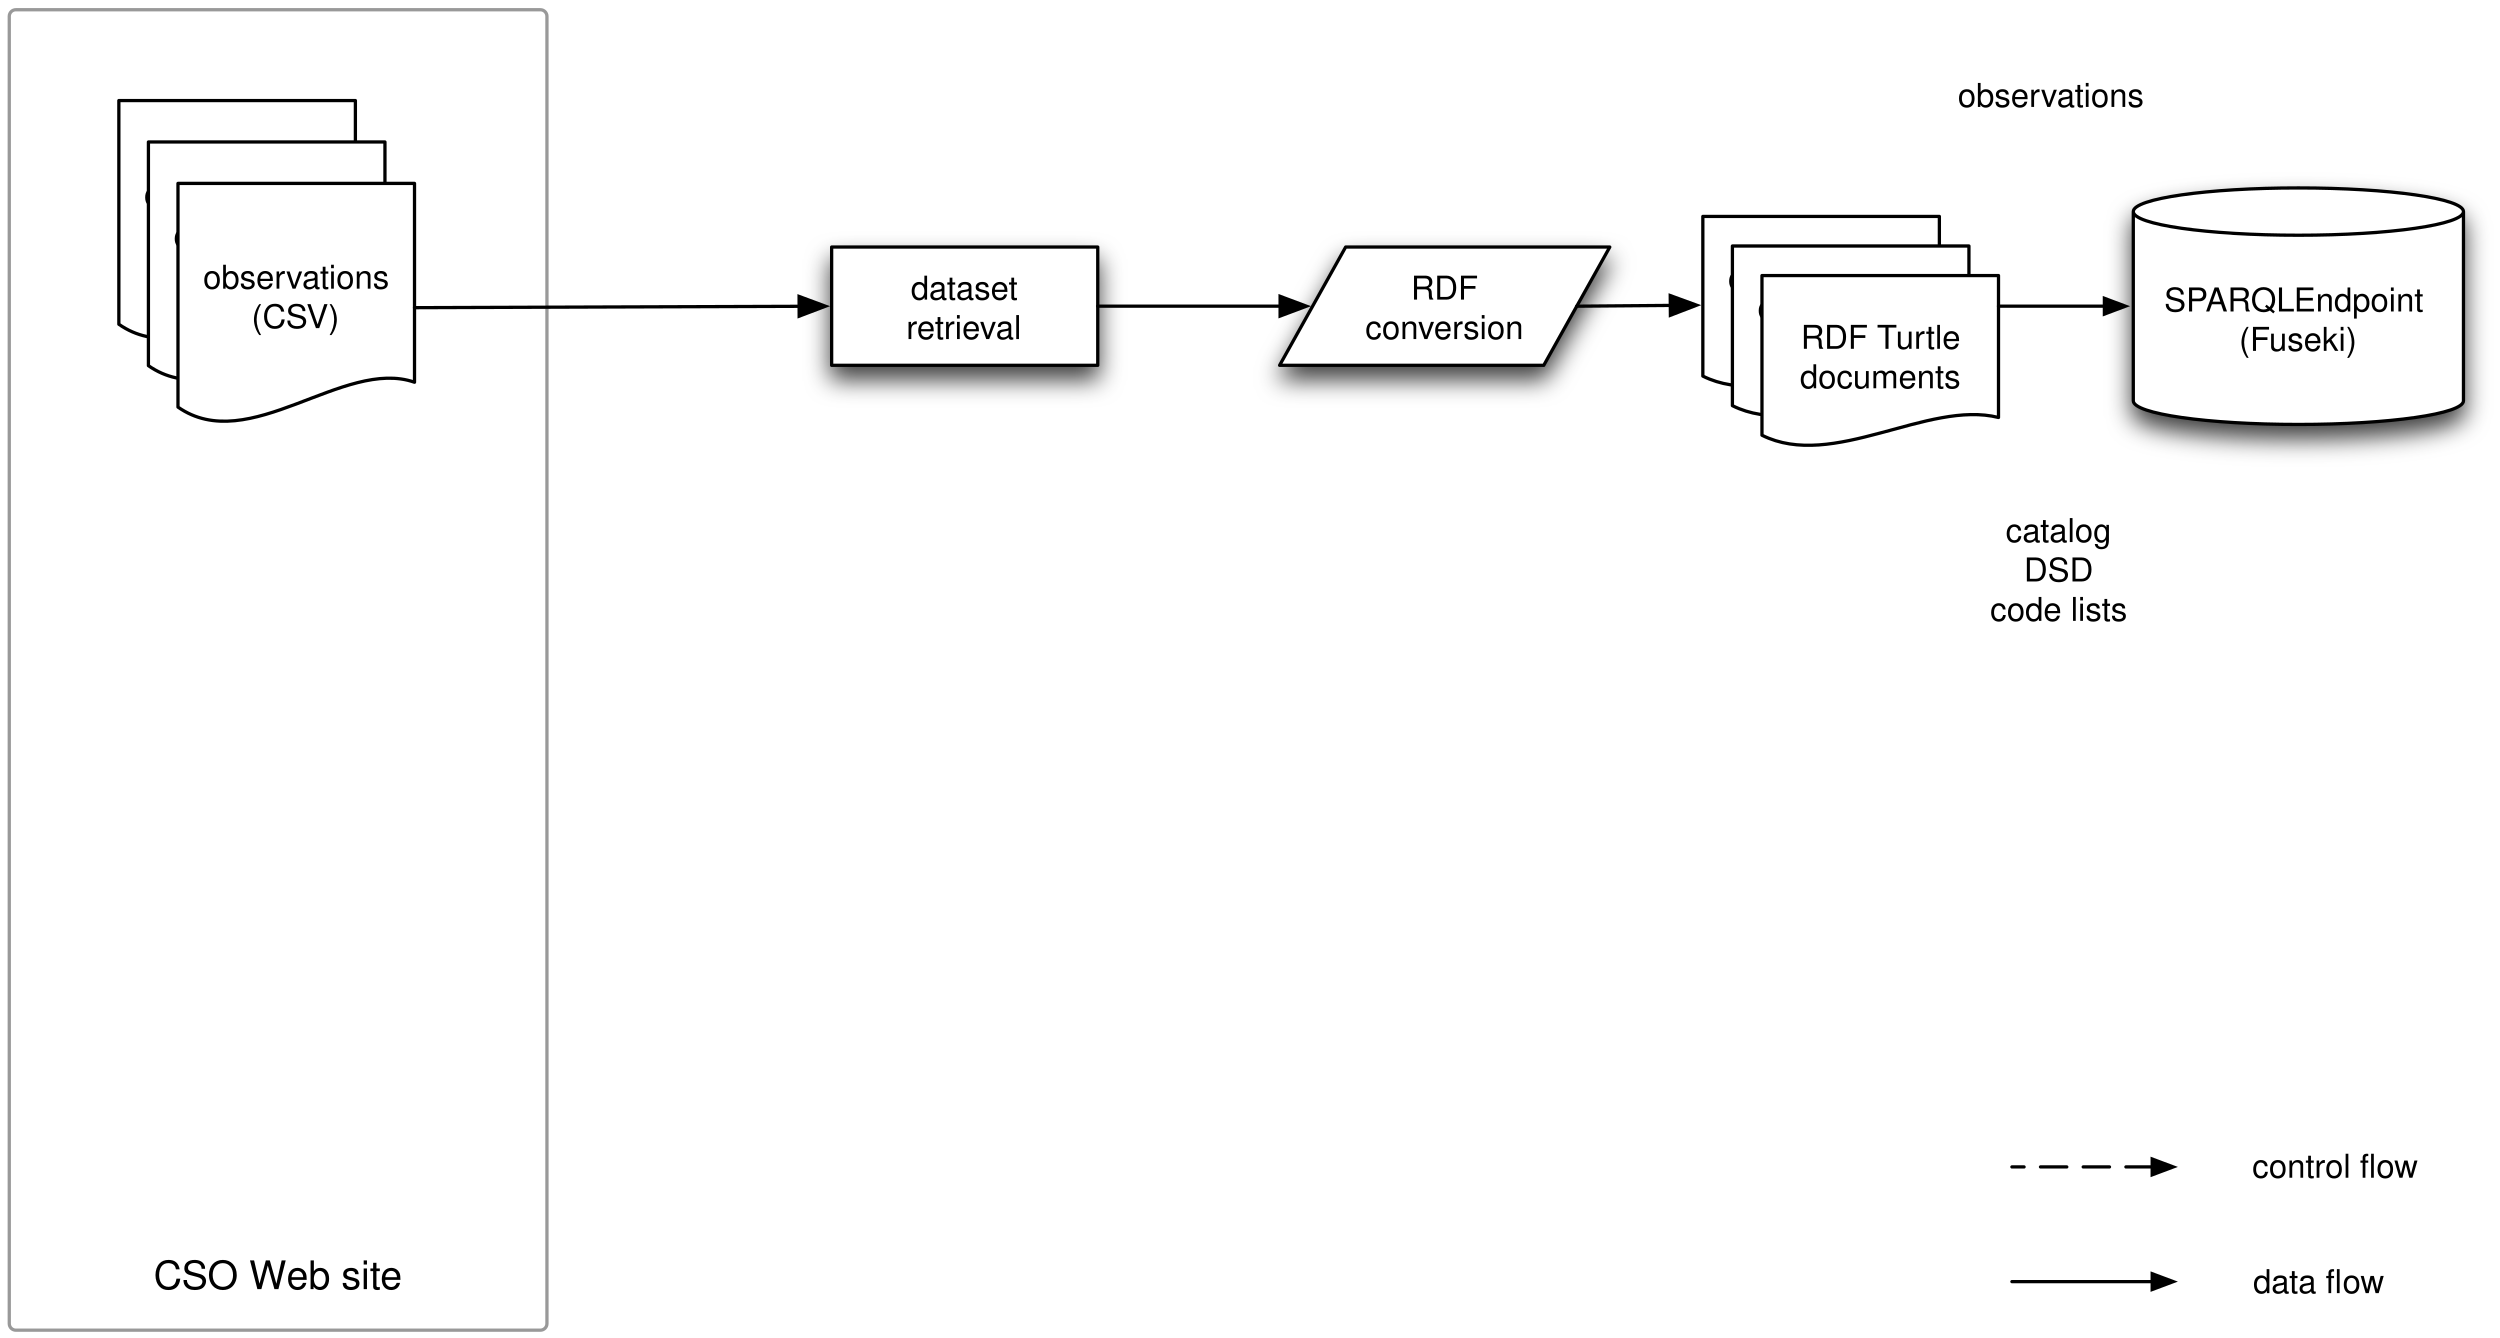
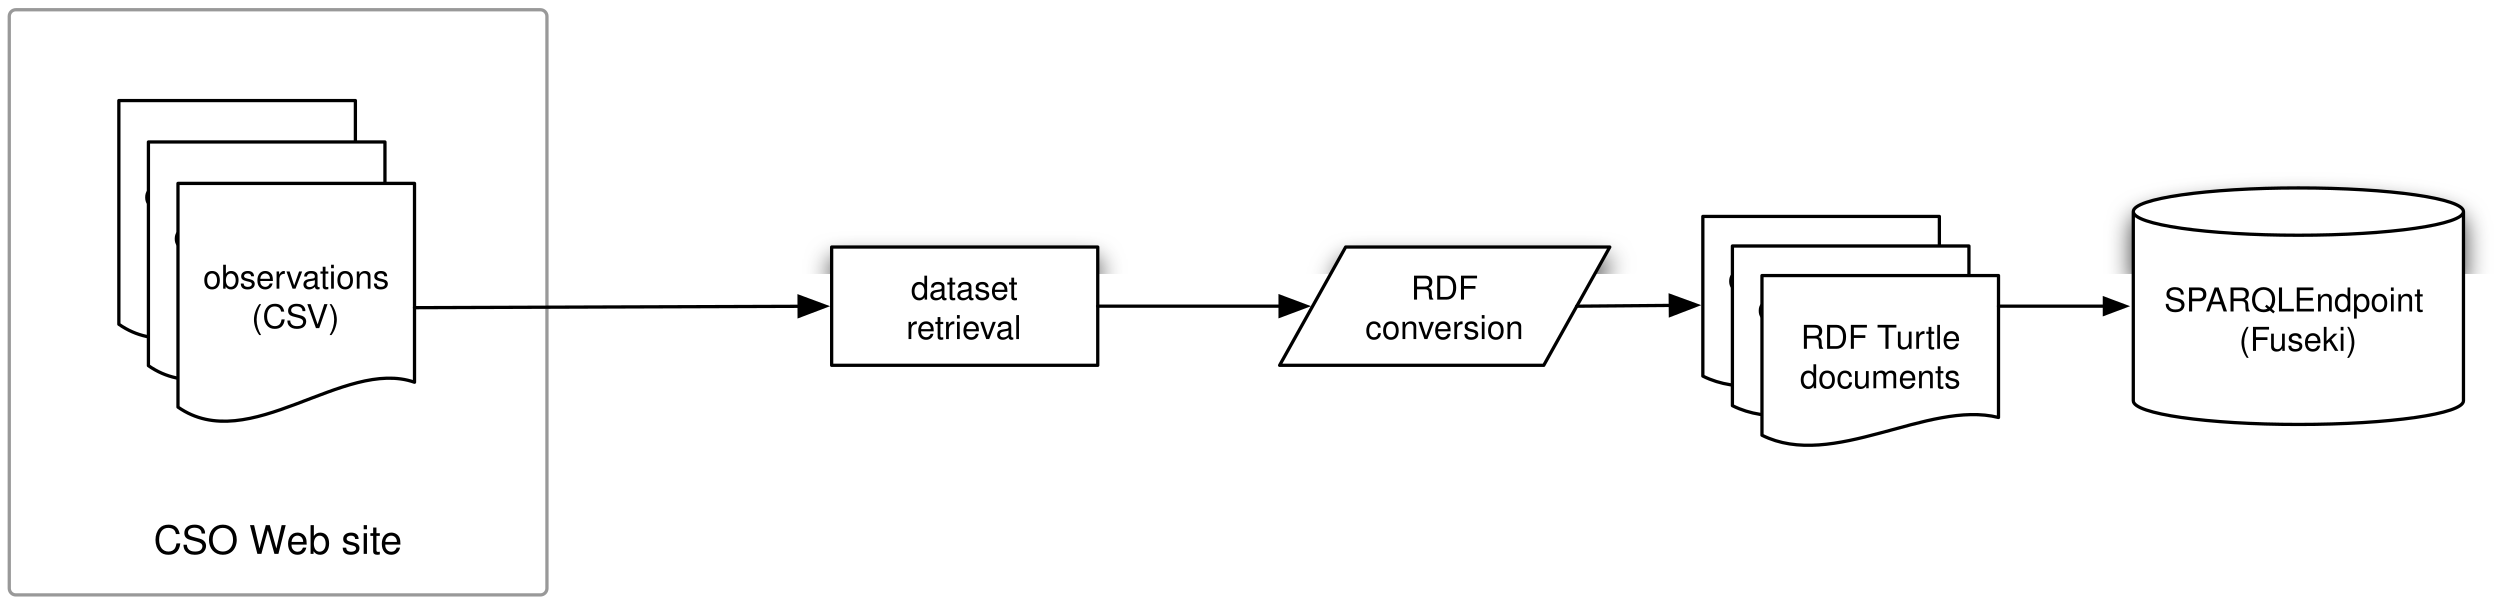
- <svg xmlns="http://www.w3.org/2000/svg" xmlns:xlink="http://www.w3.org/1999/xlink" version="1.1" viewBox="34 119 761 407" width="761pt" height="407pt">
+ <svg xmlns="http://www.w3.org/2000/svg" xmlns:xlink="http://www.w3.org/1999/xlink" version="1.1" viewBox="34 119 761 184" width="761pt" height="184pt">
  <defs>
    <filter id="Shadow" filterUnits="userSpaceOnUse">
      <feGaussianBlur in="SourceAlpha" result="blur" stdDeviation="3.488" />
      <feOffset in="blur" result="offset" dx="0" dy="4" />
      <feFlood flood-color="black" flood-opacity=".75" result="flood" />
      <feComposite in="flood" in2="offset" operator="in" />
    </filter>
    <font-face font-family="Helvetica" font-size="12" units-per-em="1000" underline-position="-75.684" underline-thickness="49.316" slope="0" x-height="522.949" cap-height="717.285" ascent="770.02" descent="-229.98" font-weight="500">
      <font-face-src>
        <font-face-name name="Helvetica" />
      </font-face-src>
    </font-face>
    <font-face font-family="Helvetica" font-size="10" units-per-em="1000" underline-position="-75.684" underline-thickness="49.316" slope="0" x-height="522.949" cap-height="717.285" ascent="770.02" descent="-229.98" font-weight="500">
      <font-face-src>
        <font-face-name name="Helvetica" />
      </font-face-src>
    </font-face>
    <marker orient="auto" overflow="visible" markerUnits="strokeWidth" id="FilledArrow_Marker" viewBox="-1 -4 10 8" markerWidth="10" markerHeight="8" color="black">
      <g>
        <path d="M 8 0 L 0 -3 L 0 3 Z" fill="currentColor" stroke="currentColor" stroke-width="1" />
      </g>
    </marker>
-     <marker orient="auto" overflow="visible" markerUnits="strokeWidth" id="FilledArrow_Marker_2" viewBox="-8 -4 9 8" markerWidth="9" markerHeight="8" color="black">
-       <g>
-         <path d="M -6.4 0 L 0 2.4 L 0 -2.4 Z" fill="currentColor" stroke="currentColor" stroke-width="1" />
-       </g>
-     </marker>
-     <marker orient="auto" overflow="visible" markerUnits="strokeWidth" id="FilledArrow_Marker_3" viewBox="-1 -4 9 8" markerWidth="9" markerHeight="8" color="black">
+     <marker orient="auto" overflow="visible" markerUnits="strokeWidth" id="FilledArrow_Marker_2" viewBox="-1 -4 9 8" markerWidth="9" markerHeight="8" color="black">
      <g>
        <path d="M 6.4 0 L 0 -2.4 L 0 2.4 Z" fill="currentColor" stroke="currentColor" stroke-width="1" />
      </g>
    </marker>
  </defs>
  <g stroke="none" stroke-opacity="1" stroke-dasharray="none" fill="none" fill-opacity="1">
    <rect fill="white" width="806" height="536" />
    <g>
      <g>
        <use xlink:href="#id5_Graphic" filter="url(#Shadow)" />
        <use xlink:href="#id15_Graphic" filter="url(#Shadow)" />
        <use xlink:href="#id16_Graphic" filter="url(#Shadow)" />
      </g>
-       <path d="M 38.822 121.963 L 198.49 121.963 C 199.595 121.963 200.49 122.859 200.49 123.963 L 200.49 521.908 C 200.49 523.012 199.595 523.908 198.49 523.908 L 38.822 523.908 C 37.717 523.908 36.822 523.012 36.822 521.908 C 36.822 521.908 36.822 521.908 36.822 521.908 L 36.822 123.963 C 36.822 122.859 37.717 121.963 38.822 121.963 Z" stroke="#999" stroke-linecap="round" stroke-linejoin="round" stroke-width="1" />
-       <text transform="translate(41.82159 500.4076)" fill="black">
+       <path d="M 38.822 121.963 L 198.49 121.963 C 199.595 121.963 200.49 122.859 200.49 123.963 L 200.49 298.094 C 200.49 299.199 199.595 300.094 198.49 300.094 L 38.822 300.094 C 37.717 300.094 36.822 299.199 36.822 298.094 C 36.822 298.094 36.822 298.094 36.822 298.094 L 36.822 123.963 C 36.822 122.859 37.717 121.963 38.822 121.963 C 38.822 121.963 38.822 121.963 38.822 121.963 Z" stroke="#999" stroke-linecap="round" stroke-linejoin="round" stroke-width="1" />
+       <text transform="translate(41.82159 276.5942)" fill="black">
        <tspan font-family="Helvetica" font-size="12" font-weight="500" x="38.93" y="11" textLength="40.664">CSO W</tspan>
        <tspan font-family="Helvetica" font-size="12" font-weight="500" x="79.383" y="11" textLength="35.355">eb site</tspan>
      </text>
      <g id="id5_Graphic">
        <rect x="287.154" y="194.205" width="81" height="36" fill="white" />
        <rect x="287.154" y="194.205" width="81" height="36" stroke="black" stroke-linecap="round" stroke-linejoin="round" stroke-width="1" />
        <text transform="translate(292.1542 200.2046)" fill="black">
          <tspan font-family="Helvetica" font-size="10" font-weight="500" x="19.099" y="10" textLength="32.803">dataset</tspan>
          <tspan font-family="Helvetica" font-size="10" font-weight="500" x="17.717" y="22" textLength="35.566">retrieval</tspan>
        </text>
      </g>
      <g id="id15_Graphic">
        <path d="M 443.614 194.205 L 524.017 194.205 L 503.916 230.205 L 423.513 230.205 Z" fill="white" />
        <path d="M 443.614 194.205 L 524.017 194.205 L 503.916 230.205 L 423.513 230.205 Z" stroke="black" stroke-linecap="round" stroke-linejoin="round" stroke-width="1" />
        <text transform="translate(448.6139 200.2046)" fill="black">
          <tspan font-family="Helvetica" font-size="10" font-weight="500" x="14.875" y="10" textLength="23.33">RDF </tspan>
          <tspan font-family="Helvetica" font-size="10" font-weight="500" x=".971" y="22" textLength="48.359">conversion</tspan>
        </text>
      </g>
      <g id="id16_Graphic">
        <path d="M 683.376 241.004 L 683.376 183.405 C 683.376 179.431 705.889 176.206 733.628 176.206 C 761.367 176.206 783.88 179.431 783.88 183.405 L 783.88 241.004 C 783.88 244.978 761.367 248.204 733.628 248.204 C 705.889 248.204 683.376 244.978 683.376 241.004" fill="white" />
        <path d="M 683.376 241.004 L 683.376 183.405 C 683.376 179.431 705.889 176.206 733.628 176.206 C 761.367 176.206 783.88 179.431 783.88 183.405 L 783.88 241.004 C 783.88 244.978 761.367 248.204 733.628 248.204 C 705.889 248.204 683.376 244.978 683.376 241.004 M 683.376 183.405 C 683.376 187.38 705.889 190.605 733.628 190.605 C 761.367 190.605 783.88 187.38 783.88 183.405" stroke="black" stroke-linecap="round" stroke-linejoin="round" stroke-width="1" />
        <text transform="translate(688.376 203.8045)" fill="black">
          <tspan font-family="Helvetica" font-size="10" font-weight="500" x="4.39" y="10" textLength="13.34">SP</tspan>
          <tspan font-family="Helvetica" font-size="10" font-weight="500" x="16.993" y="10" textLength="27.231">ARQL</tspan>
          <tspan font-family="Helvetica" font-size="10" font-weight="500" x="43.858" y="10" textLength="42.256"> Endpoint</tspan>
          <tspan font-family="Helvetica" font-size="10" font-weight="500" x="27.195" y="22" textLength="36.113">(Fuseki)</tspan>
        </text>
      </g>
      <line x1="513.966" y1="212.205" x2="542.445" y2="211.967" marker-end="url(#FilledArrow_Marker)" stroke="black" stroke-linecap="round" stroke-linejoin="round" stroke-width="1" />
      <path d="M 552.345 184.884 L 624.345 184.884 L 624.345 228.084 C 602.745 222.684 573.945 244.284 552.345 233.484 Z" fill="white" />
      <path d="M 552.345 184.884 L 624.345 184.884 L 624.345 228.084 C 602.745 222.684 573.945 244.284 552.345 233.484 Z" stroke="black" stroke-linecap="round" stroke-linejoin="round" stroke-width="1" />
      <text transform="translate(557.345 197.1843)" fill="black">
        <tspan font-family="Helvetica" font-size="10" font-weight="500" x="2.65" y="10" textLength="56.699">observations</tspan>
        <tspan font-family="Helvetica" font-size="10" font-weight="500" x="5.724" y="22" textLength="50.552">(RDF/XML)</tspan>
      </text>
      <path d="M 561.344 193.883 L 633.344 193.883 L 633.344 237.083 C 611.744 231.683 582.944 253.283 561.344 242.483 Z" fill="white" />
      <path d="M 561.344 193.883 L 633.344 193.883 L 633.344 237.083 C 611.744 231.683 582.944 253.283 561.344 242.483 Z" stroke="black" stroke-linecap="round" stroke-linejoin="round" stroke-width="1" />
      <text transform="translate(566.3439 206.1833)" fill="black">
        <tspan font-family="Helvetica" font-size="10" font-weight="500" x="2.65" y="10" textLength="56.699">observations</tspan>
        <tspan font-family="Helvetica" font-size="10" font-weight="500" x="5.724" y="22" textLength="50.552">(RDF/XML)</tspan>
      </text>
      <path d="M 570.343 202.882 L 642.343 202.882 L 642.343 246.082 C 620.743 240.682 591.943 262.282 570.343 251.482 Z" fill="white" />
      <path d="M 570.343 202.882 L 642.343 202.882 L 642.343 246.082 C 620.743 240.682 591.943 262.282 570.343 251.482 Z" stroke="black" stroke-linecap="round" stroke-linejoin="round" stroke-width="1" />
      <text transform="translate(575.3429 215.1822)" fill="black">
        <tspan font-family="Helvetica" font-size="10" font-weight="500" x="6.825" y="10" textLength="23.33">RDF </tspan>
        <tspan font-family="Helvetica" font-size="10" font-weight="500" x="29.979" y="10" textLength="6.108">T</tspan>
        <tspan font-family="Helvetica" font-size="10" font-weight="500" x="35.722" y="10" textLength="22.231">urtle </tspan>
        <tspan font-family="Helvetica" font-size="10" font-weight="500" x="6.542" y="22" textLength="48.916">documents</tspan>
      </text>
-       <text transform="translate(639.644 273.9989)" fill="black">
-         <tspan font-family="Helvetica" font-size="10" font-weight="500" x="4.877" y="10" textLength="32.246">catalog</tspan>
-         <tspan font-family="Helvetica" font-size="10" font-weight="500" x="10.443" y="22" textLength="21.113">DSD</tspan>
-         <tspan font-family="Helvetica" font-size="10" font-weight="500" x=".158" y="34" textLength="41.685">code lists</tspan>
-       </text>
      <path d="M 368.154 212.205 L 380.054 212.205 L 421.663 212.205 L 423.663 212.205" marker-end="url(#FilledArrow_Marker)" stroke="black" stroke-linecap="round" stroke-linejoin="round" stroke-width="1" />
-       <text transform="translate(629.8137 141.5475)" fill="black">
-         <tspan font-family="Helvetica" font-size="10" font-weight="500" x=".15" y="10" textLength="56.699">observations</tspan>
-       </text>
-       <line x1="689.127" y1="474.212" x2="646.427" y2="474.212" marker-start="url(#FilledArrow_Marker_2)" stroke="black" stroke-linecap="round" stroke-linejoin="round" stroke-width="1" stroke-dasharray="8,5" />
-       <line x1="646.427" y1="509.126" x2="689.127" y2="509.126" marker-end="url(#FilledArrow_Marker_3)" stroke="black" stroke-linecap="round" stroke-linejoin="round" stroke-width="1" />
-       <text transform="translate(719.3547 502.6264)" fill="black">
-         <tspan font-family="Helvetica" font-size="10" font-weight="500" x=".488" y="10" textLength="27.241">data fl</tspan>
-         <tspan font-family="Helvetica" font-size="10" font-weight="500" x="27.729" y="10" textLength="12.783">ow</tspan>
-       </text>
-       <text transform="translate(719.3547 467.4994)" fill="black">
-         <tspan font-family="Helvetica" font-size="10" font-weight="500" x=".212" y="10" textLength="37.793">control fl</tspan>
-         <tspan font-family="Helvetica" font-size="10" font-weight="500" x="38.005" y="10" textLength="12.783">ow</tspan>
-       </text>
      <path d="M 70.18 149.613 L 142.18 149.613 L 142.18 210.138 C 120.58 202.572 91.78 232.835 70.18 217.704 Z" fill="white" />
      <path d="M 70.18 149.613 L 142.18 149.613 L 142.18 210.138 C 120.58 202.572 91.78 232.835 70.18 217.704 Z" stroke="black" stroke-linecap="round" stroke-linejoin="round" stroke-width="1" />
      <text transform="translate(75.17957 171.6584)" fill="black">
        <tspan font-family="Helvetica" font-size="10" font-weight="500" x="2.65" y="10" textLength="56.699">observations</tspan>
        <tspan font-family="Helvetica" font-size="10" font-weight="500" x="5.724" y="22" textLength="50.552">(RDF/XML)</tspan>
      </text>
      <path d="M 79.179 162.221 L 151.179 162.221 L 151.179 222.746 C 129.579 215.18 100.779 245.443 79.179 230.312 Z" fill="white" />
      <path d="M 79.179 162.221 L 151.179 162.221 L 151.179 222.746 C 129.579 215.18 100.779 245.443 79.179 230.312 Z" stroke="black" stroke-linecap="round" stroke-linejoin="round" stroke-width="1" />
      <text transform="translate(84.17852 184.2663)" fill="black">
        <tspan font-family="Helvetica" font-size="10" font-weight="500" x="2.65" y="10" textLength="56.699">observations</tspan>
        <tspan font-family="Helvetica" font-size="10" font-weight="500" x="5.724" y="22" textLength="50.552">(RDF/XML)</tspan>
      </text>
      <path d="M 88.177 174.829 L 160.177 174.829 L 160.177 235.354 C 138.577 227.788 109.777 258.051 88.177 242.92 Z" fill="white" />
      <path d="M 88.177 174.829 L 160.177 174.829 L 160.177 235.354 C 138.577 227.788 109.777 258.051 88.177 242.92 Z" stroke="black" stroke-linecap="round" stroke-linejoin="round" stroke-width="1" />
      <text transform="translate(93.17747 196.8742)" fill="black">
        <tspan font-family="Helvetica" font-size="10" font-weight="500" x="2.65" y="10" textLength="56.699">observations</tspan>
        <tspan font-family="Helvetica" font-size="10" font-weight="500" x="17.389" y="22" textLength="27.222">(CSV)</tspan>
      </text>
      <line x1="160.177" y1="212.657" x2="277.254" y2="212.24" marker-end="url(#FilledArrow_Marker)" stroke="black" stroke-linecap="round" stroke-linejoin="round" stroke-width="1" />
-       <line x1="642.343" y1="212.205" x2="674.576" y2="212.205" marker-end="url(#FilledArrow_Marker_3)" stroke="black" stroke-linecap="round" stroke-linejoin="round" stroke-width="1" />
+       <line x1="642.343" y1="212.205" x2="674.576" y2="212.205" marker-end="url(#FilledArrow_Marker_2)" stroke="black" stroke-linecap="round" stroke-linejoin="round" stroke-width="1" />
    </g>
  </g>
</svg>
